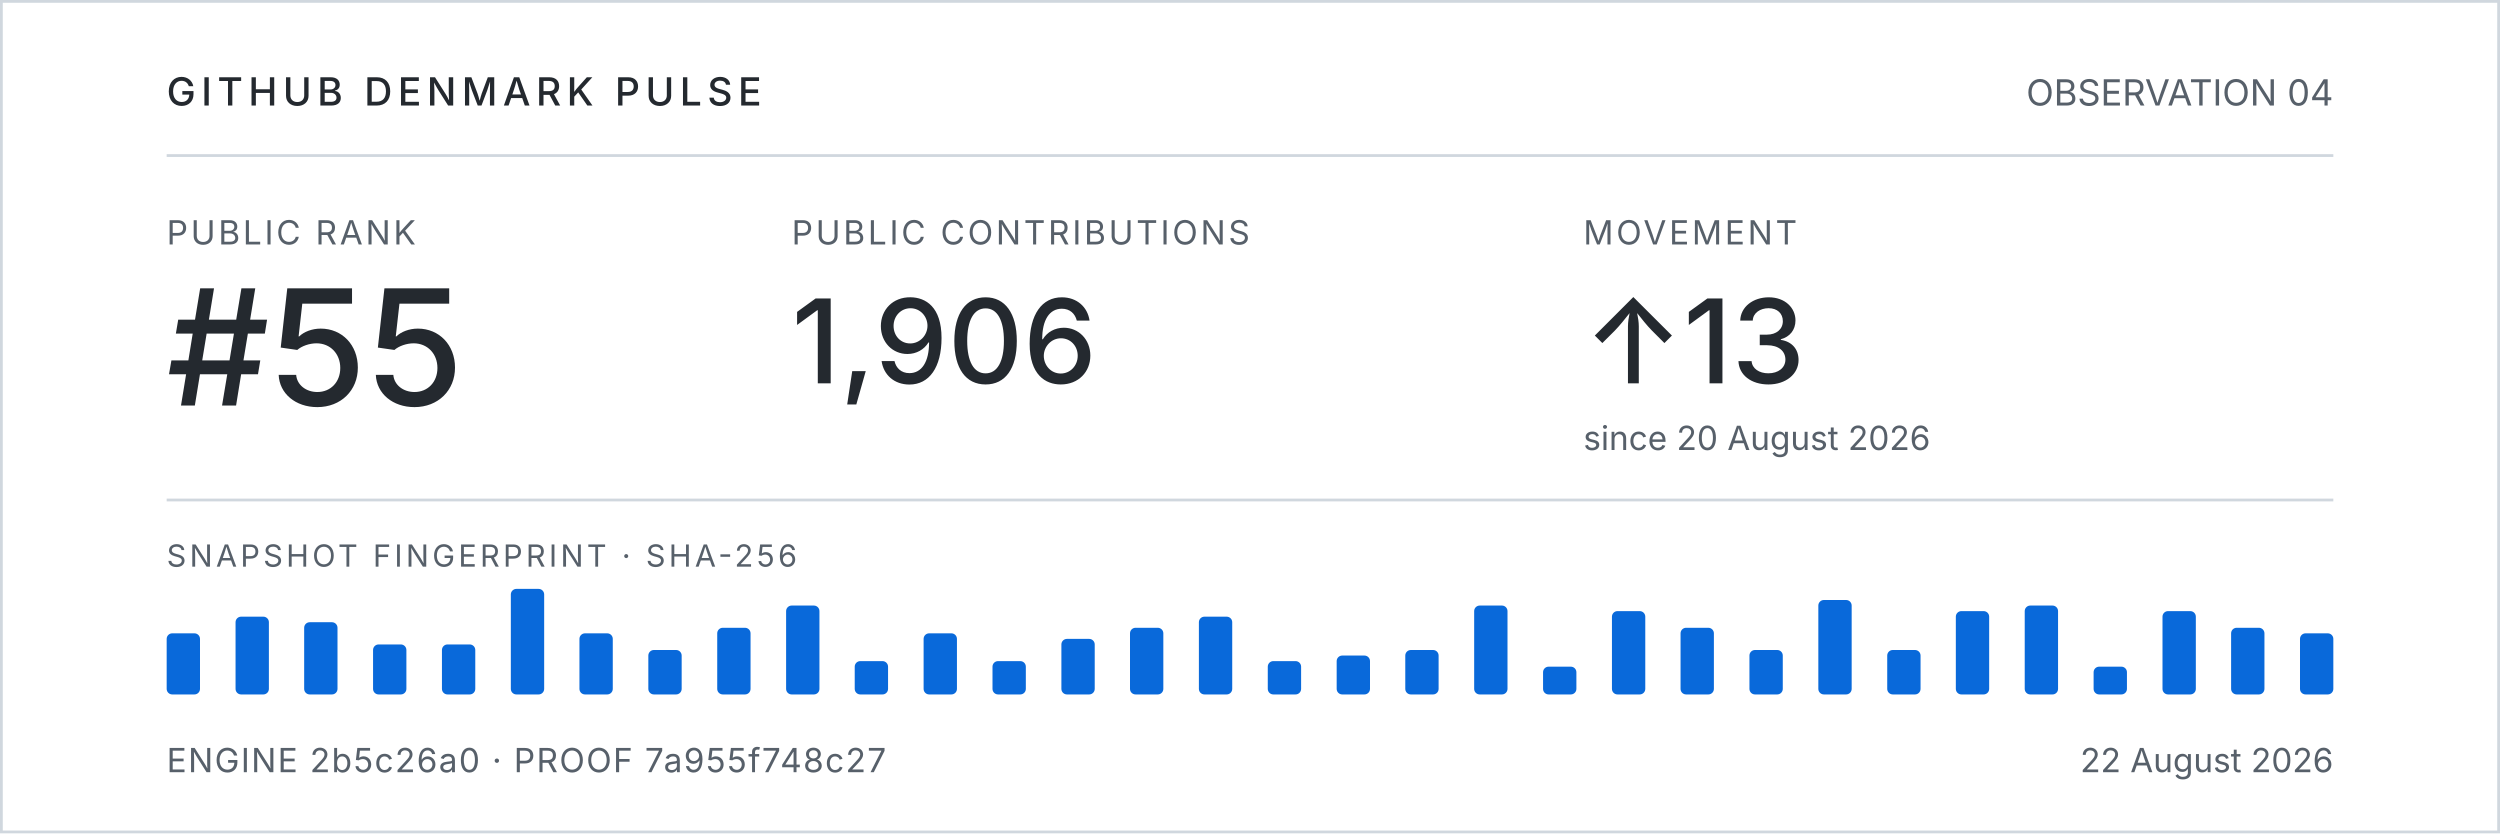
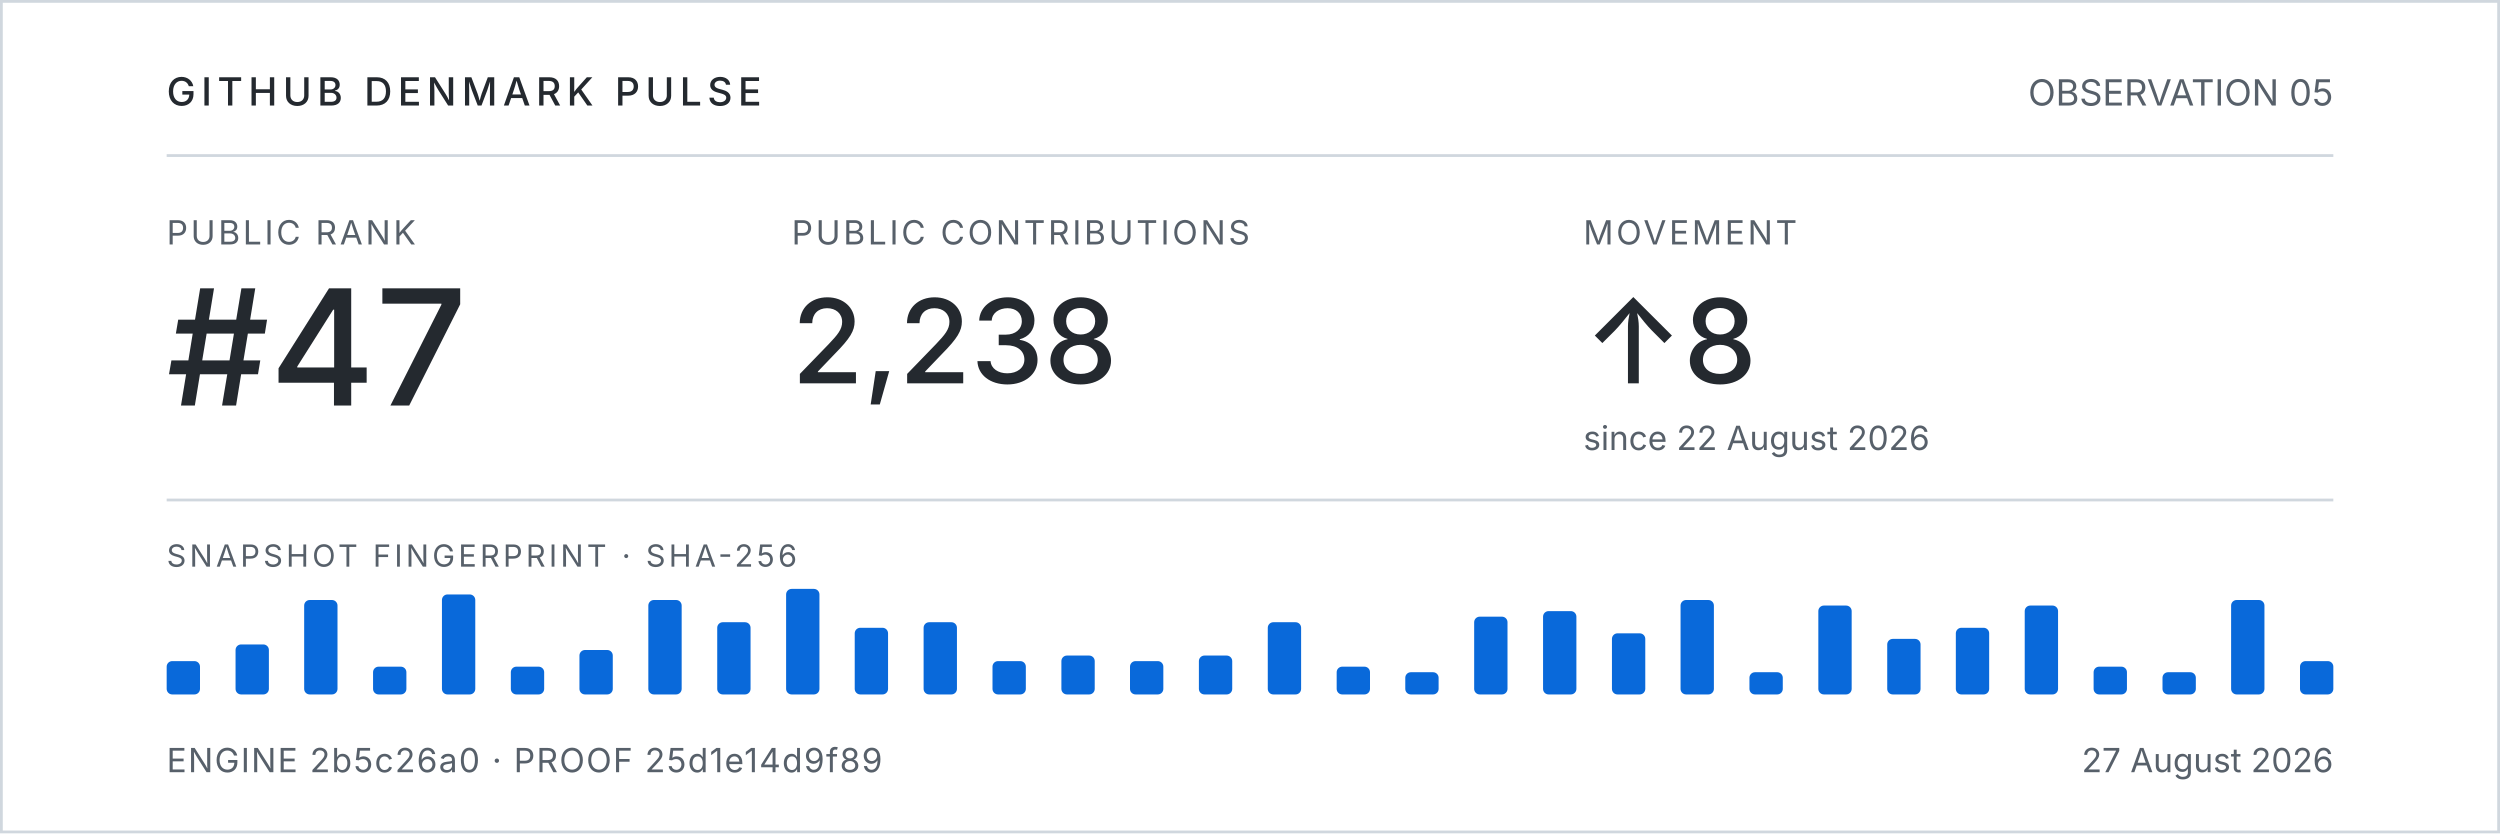
<svg xmlns="http://www.w3.org/2000/svg" role="img" aria-labelledby="observation-title observation-desc" viewBox="0 0 900 300">
  <style>
    .frame, .rule { fill: none; stroke: #d0d7de; }
    .text { fill: #24292f; }
    .muted { fill: #57606a; }
    .fingerprint { fill: #0969da; }
    text { font-family: -apple-system, BlinkMacSystemFont, "Segoe UI", sans-serif; }
    @media (prefers-color-scheme: dark) {
      .frame, .rule { stroke: #30363d; }
      .text { fill: #c9d1d9; }
      .muted { fill: #8b949e; }
      .fingerprint { fill: #58a6ff; }
    }
  </style>
  <rect class="frame" x="0.5" y="0.5" width="899" height="299" />
  <text class="text" x="60" y="38" font-size="14" font-weight="500" letter-spacing="2">GITHUB DENMARK PULSE</text>
-   <text class="muted" x="840" y="38" text-anchor="end" font-size="13">OBSERVATION 04</text>
+   <text class="muted" x="840" y="38" text-anchor="end" font-size="13">OBSERVATION 05</text>
  <line class="rule" x1="60" x2="840" y1="56" y2="56" />
  <text class="muted" x="60" y="88" font-size="12" letter-spacing="1">PUBLIC RANK</text>
-   <text class="text" x="60" y="146" font-size="58" font-weight="500">#55</text>
+   <text class="text" x="60" y="146" font-size="58" font-weight="500">#47</text>
  <text class="muted" x="285" y="88" font-size="12" letter-spacing="1">PUBLIC CONTRIBUTIONS</text>
-   <text class="text" x="285" y="138" font-size="42" font-weight="500">1,906</text>
+   <text class="text" x="285" y="138" font-size="42" font-weight="500">2,238</text>
  <text class="muted" x="570" y="88" font-size="12" letter-spacing="1">MOVEMENT</text>
-   <text class="text" x="570" y="138" font-size="42" font-weight="500">↑13</text>
-   <text class="muted" x="570" y="162" font-size="12">since 20 August 2026</text>
+   <text class="text" x="570" y="138" font-size="42" font-weight="500">↑8</text>
+   <text class="muted" x="570" y="162" font-size="12">since 22 August 2026</text>
  <line class="rule" x1="60" x2="840" y1="180" y2="180" />
  <text class="muted" x="60" y="204" font-size="11" letter-spacing="1.2">SNAPSHOT FINGERPRINT · SHA-256</text>
-   <rect class="fingerprint" x="60.0" y="228.0" width="12" height="22.0" rx="2" />
-   <rect class="fingerprint" x="84.8" y="222.0" width="12" height="28.0" rx="2" />
-   <rect class="fingerprint" x="109.5" y="224.0" width="12" height="26.0" rx="2" />
-   <rect class="fingerprint" x="134.3" y="232.0" width="12" height="18.0" rx="2" />
-   <rect class="fingerprint" x="159.1" y="232.0" width="12" height="18.0" rx="2" />
-   <rect class="fingerprint" x="183.9" y="212.0" width="12" height="38.0" rx="2" />
-   <rect class="fingerprint" x="208.6" y="228.0" width="12" height="22.0" rx="2" />
-   <rect class="fingerprint" x="233.4" y="234.0" width="12" height="16.0" rx="2" />
-   <rect class="fingerprint" x="258.2" y="226.0" width="12" height="24.0" rx="2" />
-   <rect class="fingerprint" x="283.0" y="218.0" width="12" height="32.0" rx="2" />
-   <rect class="fingerprint" x="307.7" y="238.0" width="12" height="12.0" rx="2" />
-   <rect class="fingerprint" x="332.5" y="228.0" width="12" height="22.0" rx="2" />
+   <rect class="fingerprint" x="60.0" y="238.0" width="12" height="12.0" rx="2" />
+   <rect class="fingerprint" x="84.8" y="232.0" width="12" height="18.0" rx="2" />
+   <rect class="fingerprint" x="109.5" y="216.0" width="12" height="34.0" rx="2" />
+   <rect class="fingerprint" x="134.3" y="240.0" width="12" height="10.0" rx="2" />
+   <rect class="fingerprint" x="159.1" y="214.0" width="12" height="36.0" rx="2" />
+   <rect class="fingerprint" x="183.9" y="240.0" width="12" height="10.0" rx="2" />
+   <rect class="fingerprint" x="208.6" y="234.0" width="12" height="16.0" rx="2" />
+   <rect class="fingerprint" x="233.4" y="216.0" width="12" height="34.0" rx="2" />
+   <rect class="fingerprint" x="258.2" y="224.0" width="12" height="26.0" rx="2" />
+   <rect class="fingerprint" x="283.0" y="212.0" width="12" height="38.0" rx="2" />
+   <rect class="fingerprint" x="307.7" y="226.0" width="12" height="24.0" rx="2" />
+   <rect class="fingerprint" x="332.5" y="224.0" width="12" height="26.0" rx="2" />
  <rect class="fingerprint" x="357.3" y="238.0" width="12" height="12.0" rx="2" />
-   <rect class="fingerprint" x="382.1" y="230.0" width="12" height="20.0" rx="2" />
-   <rect class="fingerprint" x="406.8" y="226.0" width="12" height="24.0" rx="2" />
-   <rect class="fingerprint" x="431.6" y="222.0" width="12" height="28.0" rx="2" />
-   <rect class="fingerprint" x="456.4" y="238.0" width="12" height="12.0" rx="2" />
-   <rect class="fingerprint" x="481.2" y="236.0" width="12" height="14.0" rx="2" />
-   <rect class="fingerprint" x="505.9" y="234.0" width="12" height="16.0" rx="2" />
-   <rect class="fingerprint" x="530.7" y="218.0" width="12" height="32.0" rx="2" />
-   <rect class="fingerprint" x="555.5" y="240.0" width="12" height="10.0" rx="2" />
-   <rect class="fingerprint" x="580.3" y="220.0" width="12" height="30.0" rx="2" />
-   <rect class="fingerprint" x="605.0" y="226.0" width="12" height="24.0" rx="2" />
-   <rect class="fingerprint" x="629.8" y="234.0" width="12" height="16.0" rx="2" />
-   <rect class="fingerprint" x="654.6" y="216.0" width="12" height="34.0" rx="2" />
-   <rect class="fingerprint" x="679.4" y="234.0" width="12" height="16.0" rx="2" />
-   <rect class="fingerprint" x="704.1" y="220.0" width="12" height="30.0" rx="2" />
+   <rect class="fingerprint" x="382.1" y="236.0" width="12" height="14.0" rx="2" />
+   <rect class="fingerprint" x="406.8" y="238.0" width="12" height="12.0" rx="2" />
+   <rect class="fingerprint" x="431.6" y="236.0" width="12" height="14.0" rx="2" />
+   <rect class="fingerprint" x="456.4" y="224.0" width="12" height="26.0" rx="2" />
+   <rect class="fingerprint" x="481.2" y="240.0" width="12" height="10.0" rx="2" />
+   <rect class="fingerprint" x="505.9" y="242.0" width="12" height="8.0" rx="2" />
+   <rect class="fingerprint" x="530.7" y="222.0" width="12" height="28.0" rx="2" />
+   <rect class="fingerprint" x="555.5" y="220.0" width="12" height="30.0" rx="2" />
+   <rect class="fingerprint" x="580.3" y="228.0" width="12" height="22.0" rx="2" />
+   <rect class="fingerprint" x="605.0" y="216.0" width="12" height="34.0" rx="2" />
+   <rect class="fingerprint" x="629.8" y="242.0" width="12" height="8.0" rx="2" />
+   <rect class="fingerprint" x="654.6" y="218.0" width="12" height="32.0" rx="2" />
+   <rect class="fingerprint" x="679.4" y="230.0" width="12" height="20.0" rx="2" />
+   <rect class="fingerprint" x="704.1" y="226.0" width="12" height="24.0" rx="2" />
  <rect class="fingerprint" x="728.9" y="218.0" width="12" height="32.0" rx="2" />
  <rect class="fingerprint" x="753.7" y="240.0" width="12" height="10.0" rx="2" />
-   <rect class="fingerprint" x="778.5" y="220.0" width="12" height="30.0" rx="2" />
-   <rect class="fingerprint" x="803.2" y="226.0" width="12" height="24.0" rx="2" />
-   <rect class="fingerprint" x="828.0" y="228.0" width="12" height="22.0" rx="2" />
-   <text class="muted" x="60" y="278" font-size="12" letter-spacing="0.5">ENGINE 2b5c26a0 · PROOF 7a955f748c27</text>
-   <text class="muted" x="840" y="278" text-anchor="end" font-size="12">22 August 2026</text>
+   <rect class="fingerprint" x="778.5" y="242.0" width="12" height="8.0" rx="2" />
+   <rect class="fingerprint" x="803.2" y="216.0" width="12" height="34.0" rx="2" />
+   <rect class="fingerprint" x="828.0" y="238.0" width="12" height="12.0" rx="2" />
+   <text class="muted" x="60" y="278" font-size="12" letter-spacing="0.5">ENGINE 2b5c26a0 · PROOF 25d1e14d9f89</text>
+   <text class="muted" x="840" y="278" text-anchor="end" font-size="12">27 August 2026</text>
</svg>
